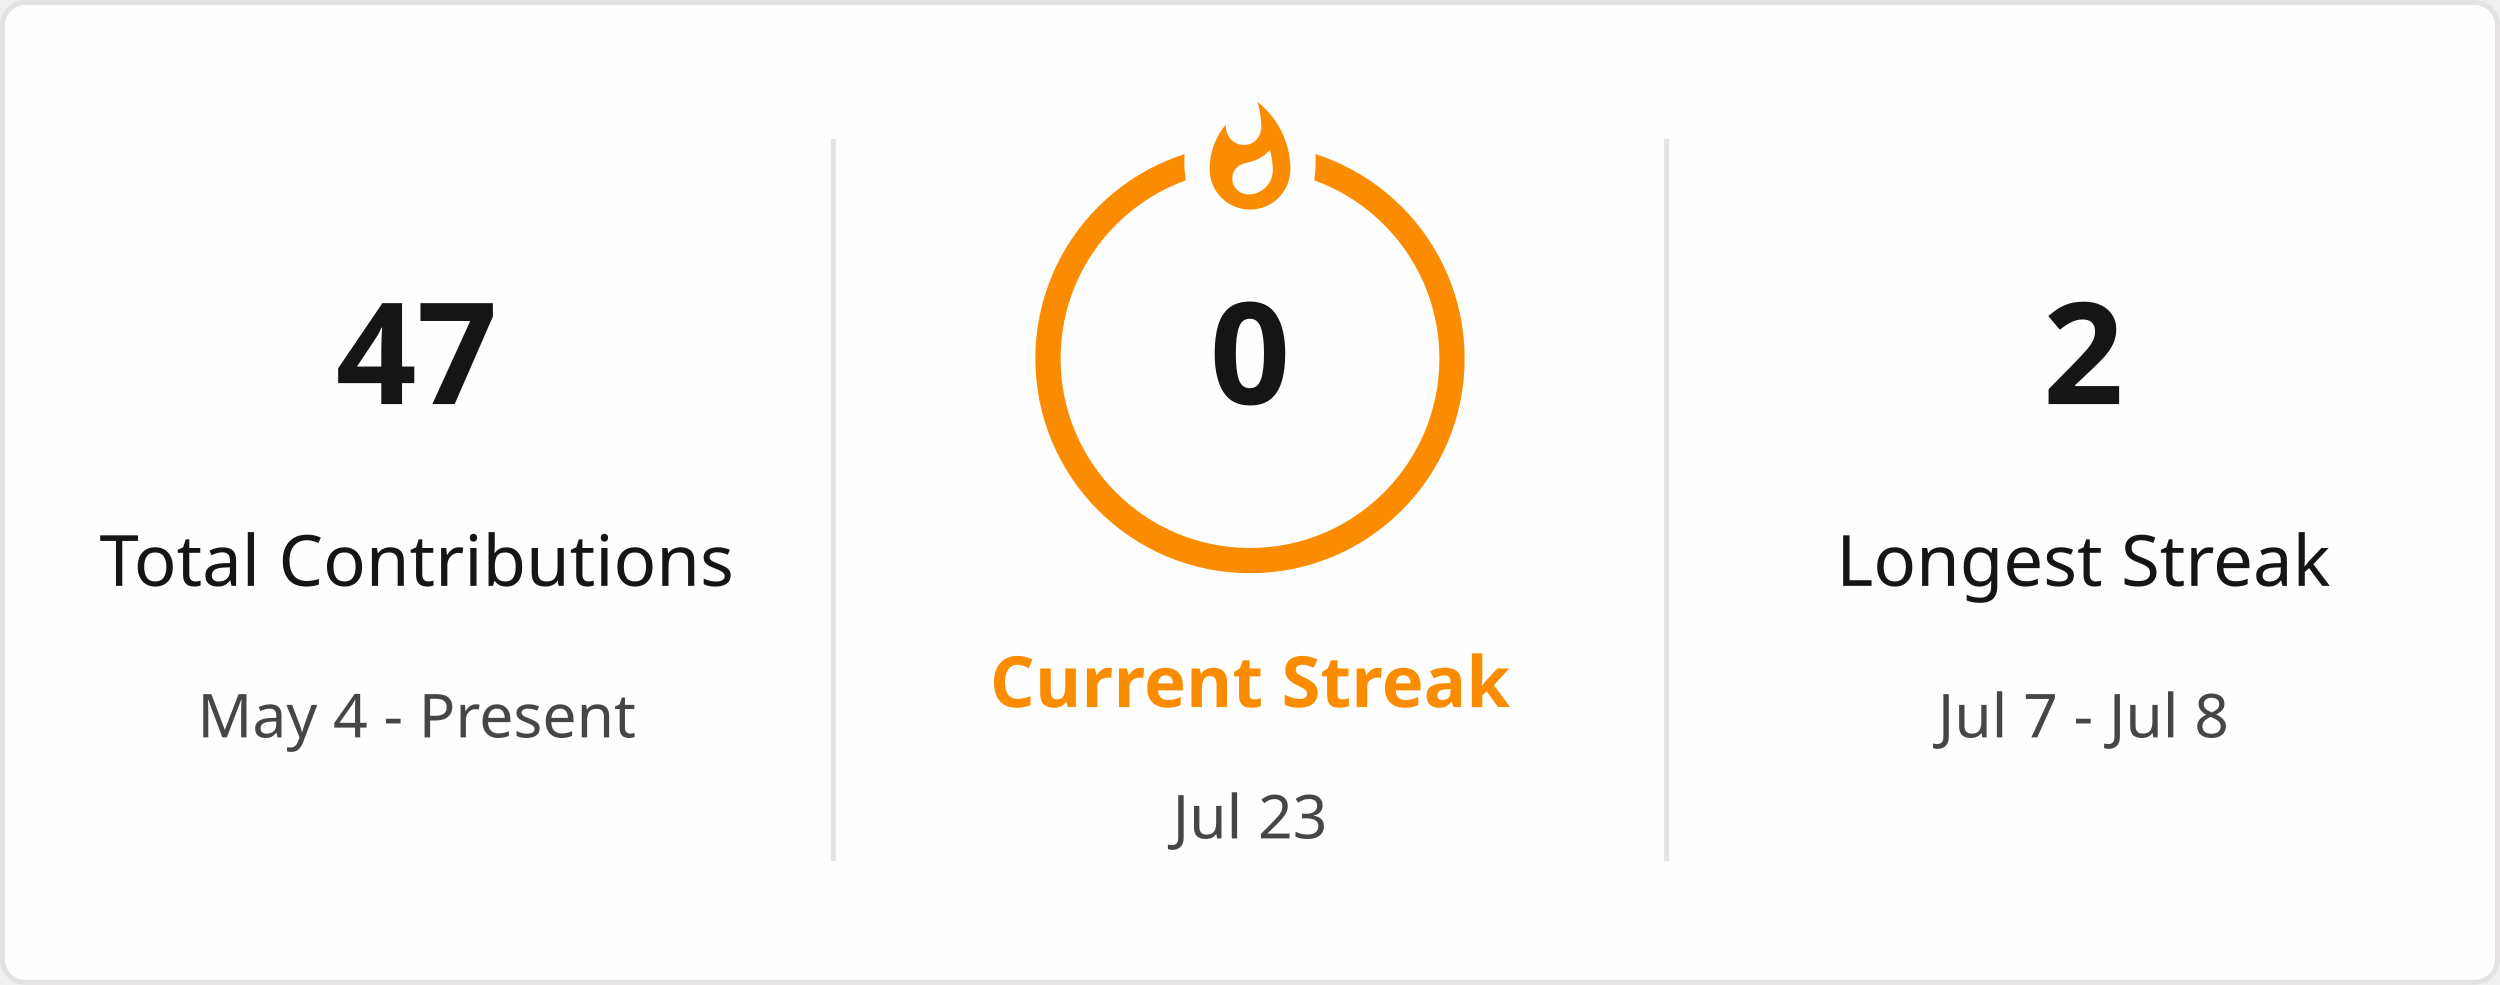
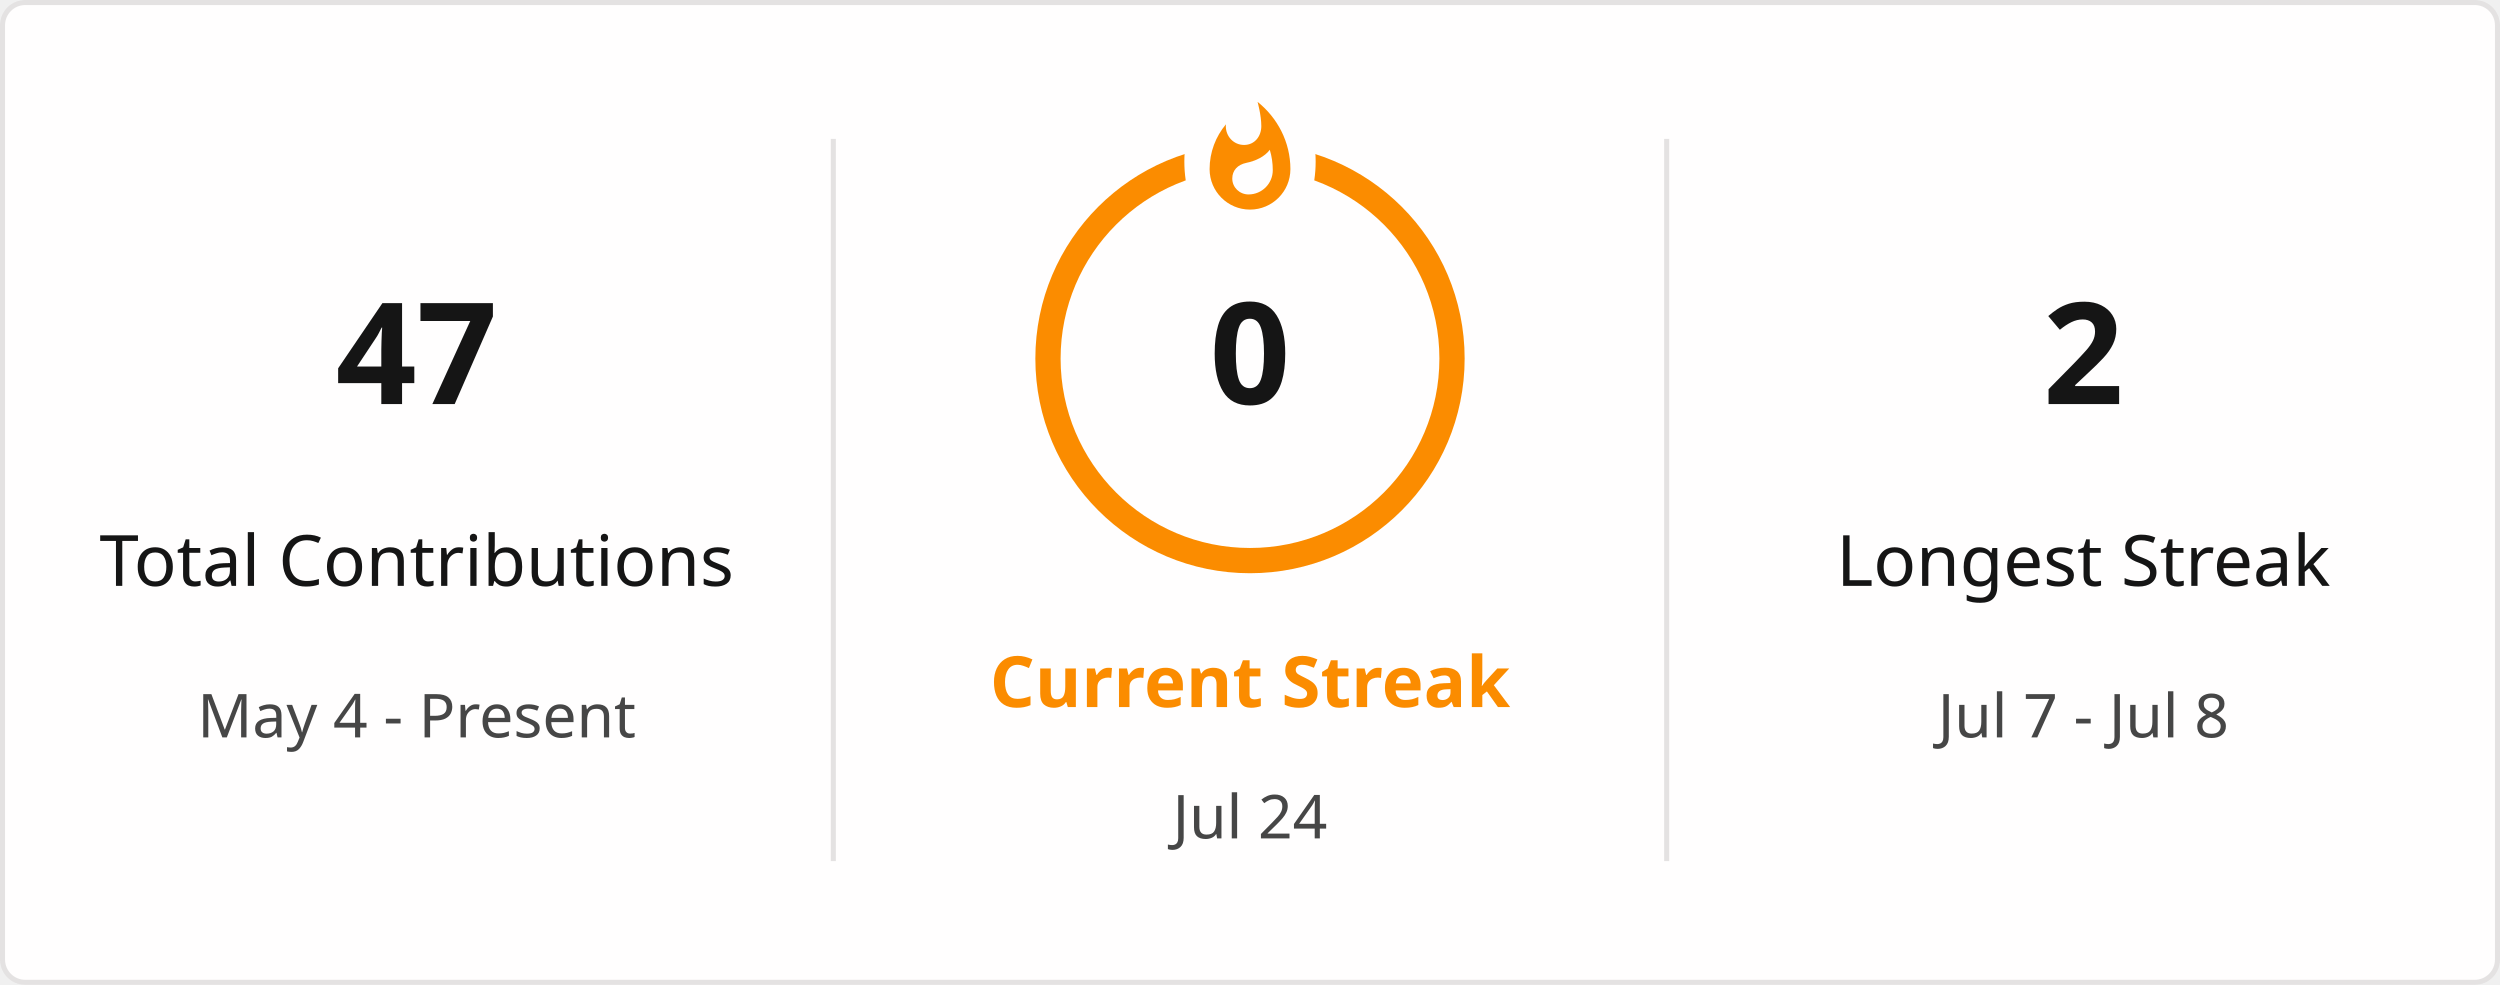
<svg xmlns="http://www.w3.org/2000/svg" style="isolation: isolate" viewBox="0 0 495 195" width="495px" height="195px" direction="ltr">
  <defs>
    <clipPath id="outer_rectangle">
      <rect width="495" height="195" rx="4.5" />
    </clipPath>
    <mask id="mask_out_ring_behind_fire">
      <rect width="495" height="195" fill="white" />
      <ellipse id="mask-ellipse" cx="247.5" cy="32" rx="13" ry="18" fill="black" />
    </mask>
  </defs>
  <g clip-path="url(#outer_rectangle)">
    <g style="isolation: isolate">
      <rect stroke="#E4E2E2" fill="#FFFEFE" rx="4.5" x="0.5" y="0.5" width="494" height="194" />
    </g>
    <g style="isolation: isolate">
      <line x1="165" y1="28" x2="165" y2="170" vector-effect="non-scaling-stroke" stroke-width="1" stroke="#E4E2E2" stroke-linejoin="miter" stroke-linecap="square" stroke-miterlimit="3" />
      <line x1="330" y1="28" x2="330" y2="170" vector-effect="non-scaling-stroke" stroke-width="1" stroke="#E4E2E2" stroke-linejoin="miter" stroke-linecap="square" stroke-miterlimit="3" />
    </g>
    <g style="isolation: isolate">
      <g transform="translate(82.5, 48)">
        <text x="0" y="32" stroke-width="0" text-anchor="middle" fill="#151515" stroke="none" font-family="&quot;Segoe UI&quot;, Ubuntu, sans-serif" font-weight="700" font-size="28px" font-style="normal" style="opacity: 1; opacity: 1;">
                        47
                    </text>
      </g>
      <g transform="translate(82.5, 84)">
        <text x="0" y="32" stroke-width="0" text-anchor="middle" fill="#151515" stroke="none" font-family="&quot;Segoe UI&quot;, Ubuntu, sans-serif" font-weight="400" font-size="14px" font-style="normal" style="opacity: 1; opacity: 1;">
                        Total Contributions
                    </text>
      </g>
      <g transform="translate(82.5, 114)">
        <text x="0" y="32" stroke-width="0" text-anchor="middle" fill="#464646" stroke="none" font-family="&quot;Segoe UI&quot;, Ubuntu, sans-serif" font-weight="400" font-size="12px" font-style="normal" style="opacity: 1; opacity: 1;">
                        May 4 - Present
                    </text>
      </g>
    </g>
    <g style="isolation: isolate">
      <g transform="translate(247.5, 108)">
        <text x="0" y="32" stroke-width="0" text-anchor="middle" fill="#FB8C00" stroke="none" font-family="&quot;Segoe UI&quot;, Ubuntu, sans-serif" font-weight="700" font-size="14px" font-style="normal" style="opacity: 1; opacity: 1;">
                        Current Streak
                    </text>
      </g>
      <g transform="translate(247.5, 145)">
        <text x="0" y="21" stroke-width="0" text-anchor="middle" fill="#464646" stroke="none" font-family="&quot;Segoe UI&quot;, Ubuntu, sans-serif" font-weight="400" font-size="12px" font-style="normal" style="opacity: 1; opacity: 1;">
-                         Jul 23
+                         Jul 24
                    </text>
      </g>
      <g mask="url(#mask_out_ring_behind_fire)">
        <circle cx="247.5" cy="71" r="40" fill="none" stroke="#FB8C00" stroke-width="5" style="opacity: 1; opacity: 1;" />
      </g>
      <g transform="translate(247.5, 19.5)" stroke-opacity="0" style="opacity: 1; opacity: 1;">
        <path d="M -12 -0.5 L 15 -0.5 L 15 23.5 L -12 23.5 L -12 -0.5 Z" fill="none" />
        <path d="M 1.5 0.67 C 1.5 0.67 2.24 3.32 2.24 5.47 C 2.24 7.53 0.89 9.2 -1.17 9.2 C -3.23 9.2 -4.79 7.53 -4.79 5.47 L -4.76 5.11 C -6.78 7.51 -8 10.62 -8 13.99 C -8 18.41 -4.42 22 0 22 C 4.42 22 8 18.41 8 13.99 C 8 8.6 5.41 3.79 1.5 0.67 Z M -0.29 19 C -2.07 19 -3.51 17.6 -3.51 15.86 C -3.51 14.24 -2.46 13.1 -0.7 12.74 C 1.07 12.38 2.9 11.53 3.92 10.16 C 4.31 11.45 4.51 12.81 4.51 14.2 C 4.51 16.85 2.36 19 -0.29 19 Z" fill="#FB8C00" stroke-opacity="0" />
      </g>
      <g transform="translate(247.5, 48)">
        <text x="0" y="32" stroke-width="0" text-anchor="middle" fill="#151515" stroke="none" font-family="&quot;Segoe UI&quot;, Ubuntu, sans-serif" font-weight="700" font-size="28px" font-style="normal" style="font-size: 28px;">
                        0
                    </text>
      </g>
    </g>
    <g style="isolation: isolate">
      <g transform="translate(412.5, 48)">
        <text x="0" y="32" stroke-width="0" text-anchor="middle" fill="#151515" stroke="none" font-family="&quot;Segoe UI&quot;, Ubuntu, sans-serif" font-weight="700" font-size="28px" font-style="normal" style="opacity: 1; opacity: 1;">
                        2
                    </text>
      </g>
      <g transform="translate(412.5, 84)">
        <text x="0" y="32" stroke-width="0" text-anchor="middle" fill="#151515" stroke="none" font-family="&quot;Segoe UI&quot;, Ubuntu, sans-serif" font-weight="400" font-size="14px" font-style="normal" style="opacity: 1; opacity: 1;">
                        Longest Streak
                    </text>
      </g>
      <g transform="translate(412.5, 114)">
        <text x="0" y="32" stroke-width="0" text-anchor="middle" fill="#464646" stroke="none" font-family="&quot;Segoe UI&quot;, Ubuntu, sans-serif" font-weight="400" font-size="12px" font-style="normal" style="opacity: 1; opacity: 1;">
                        Jul 7 - Jul 8
                    </text>
      </g>
    </g>
  </g>
</svg>
